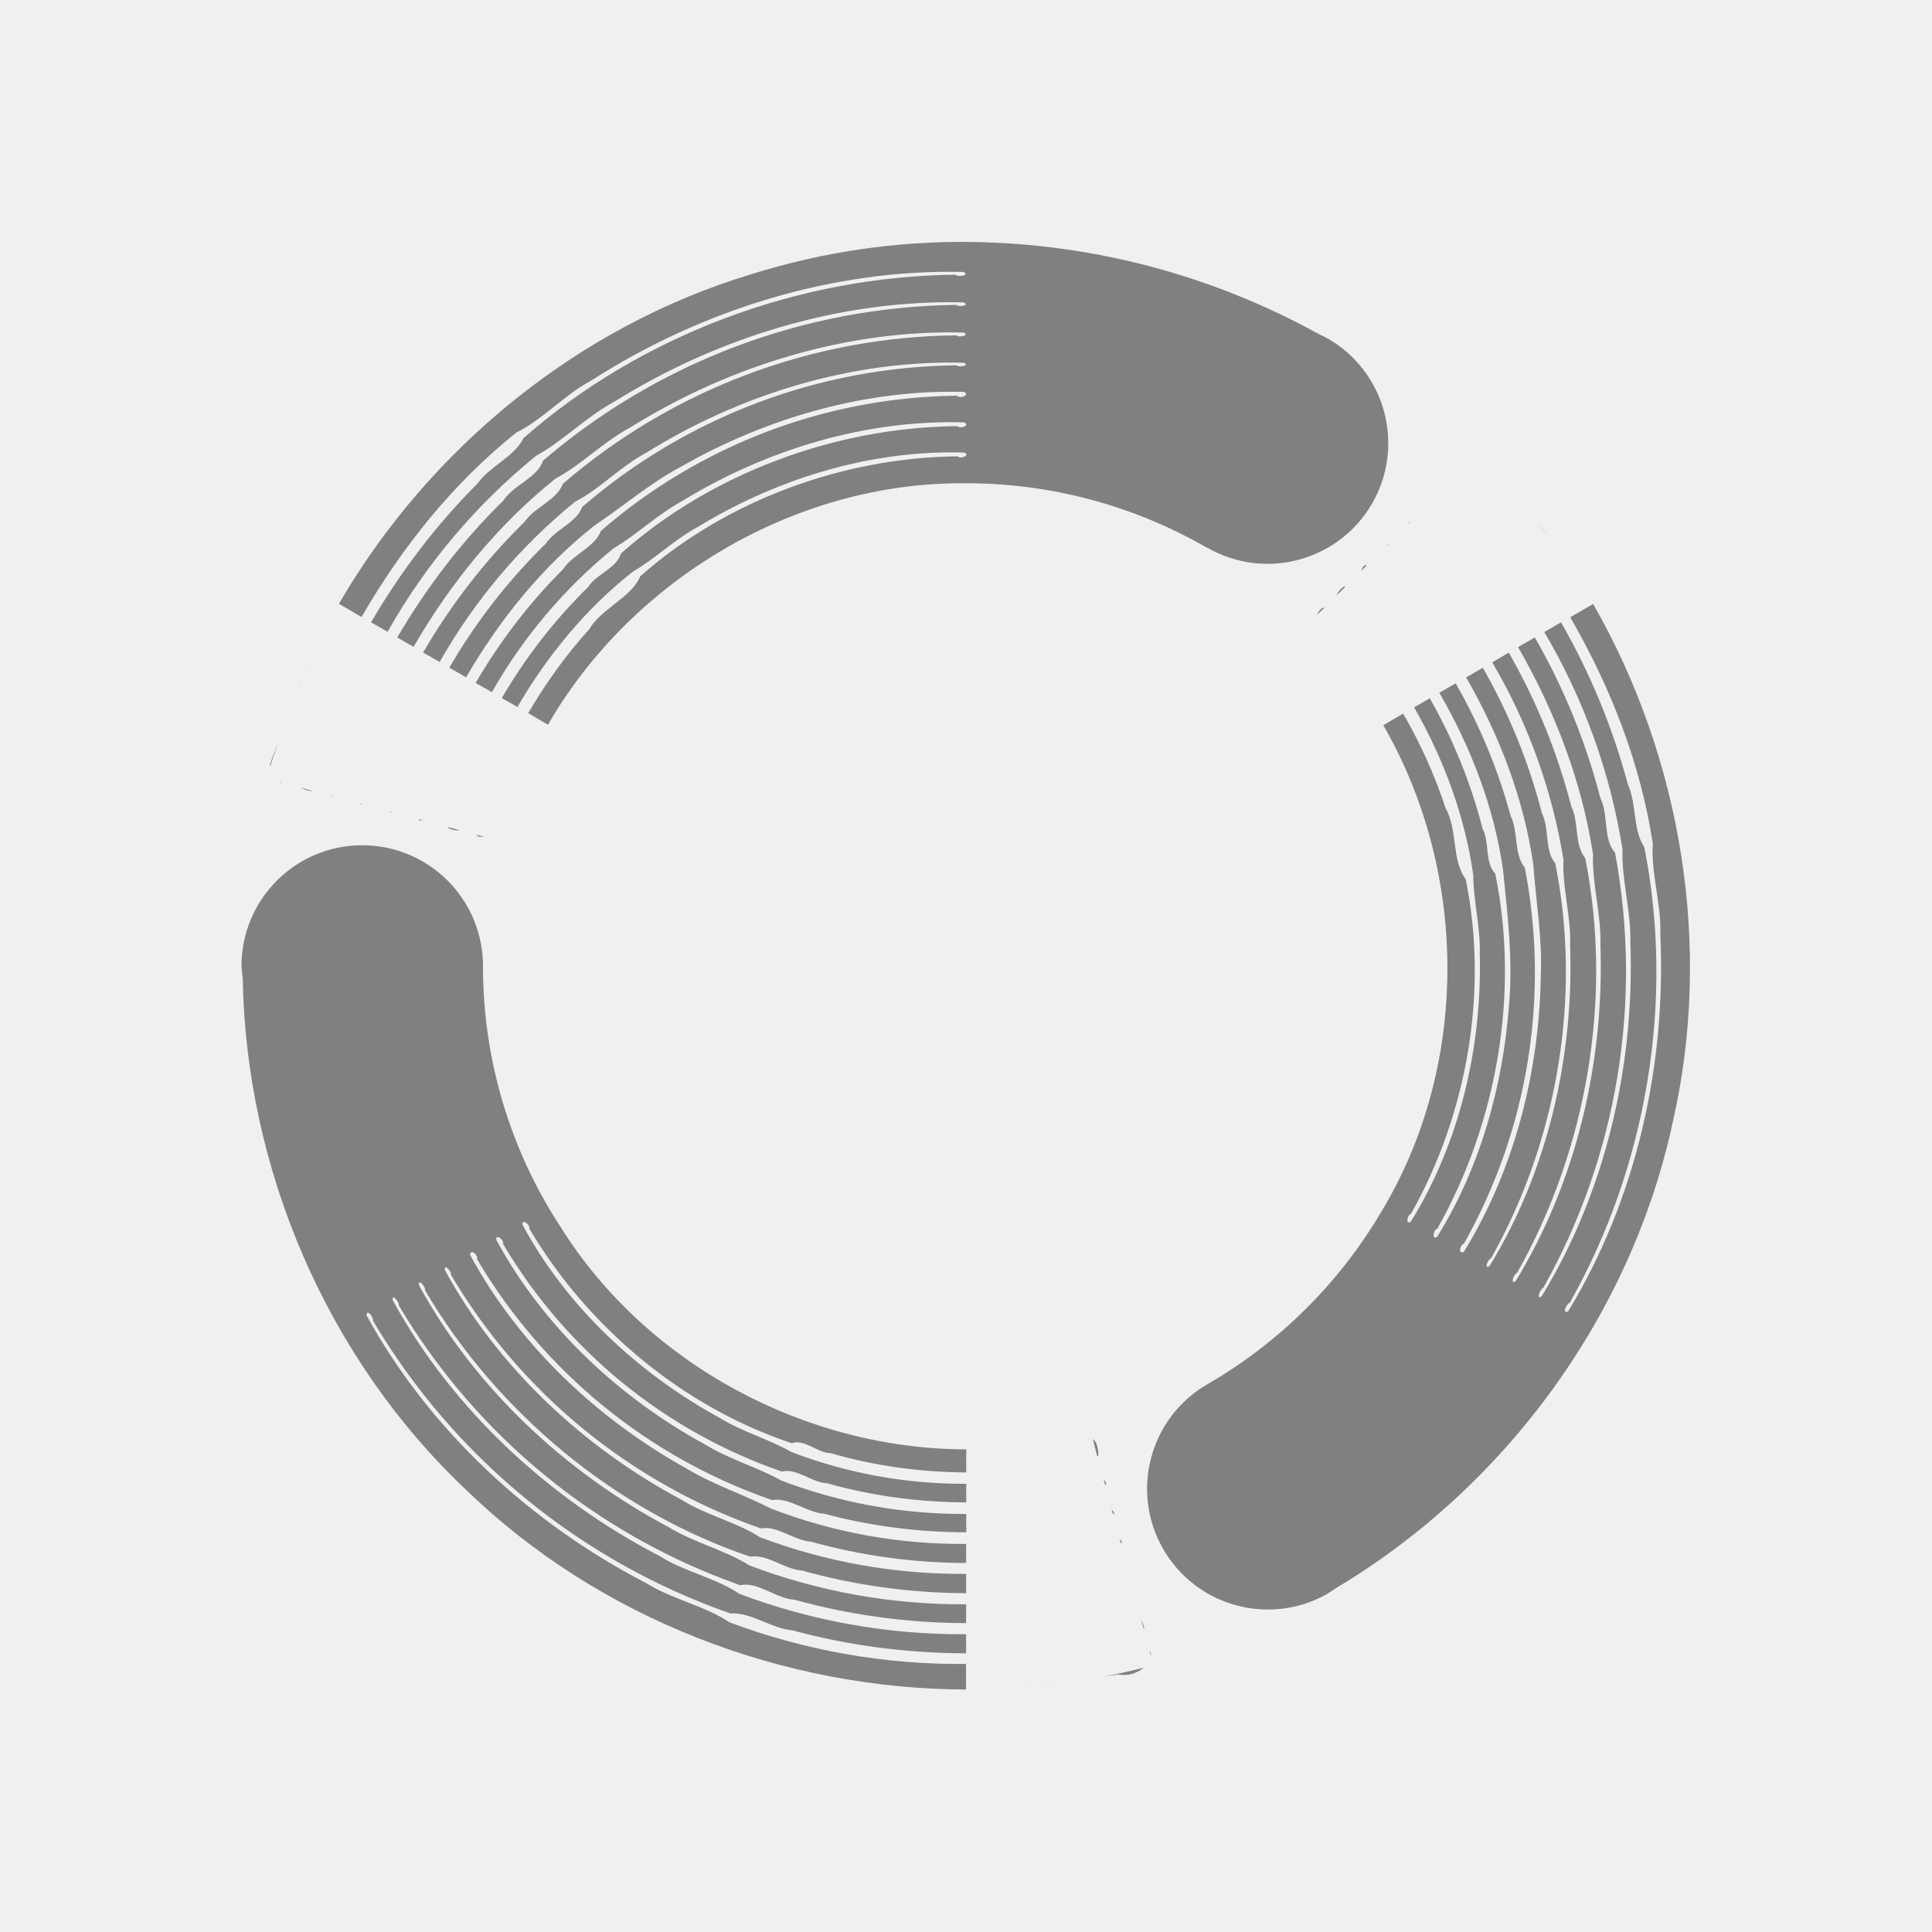
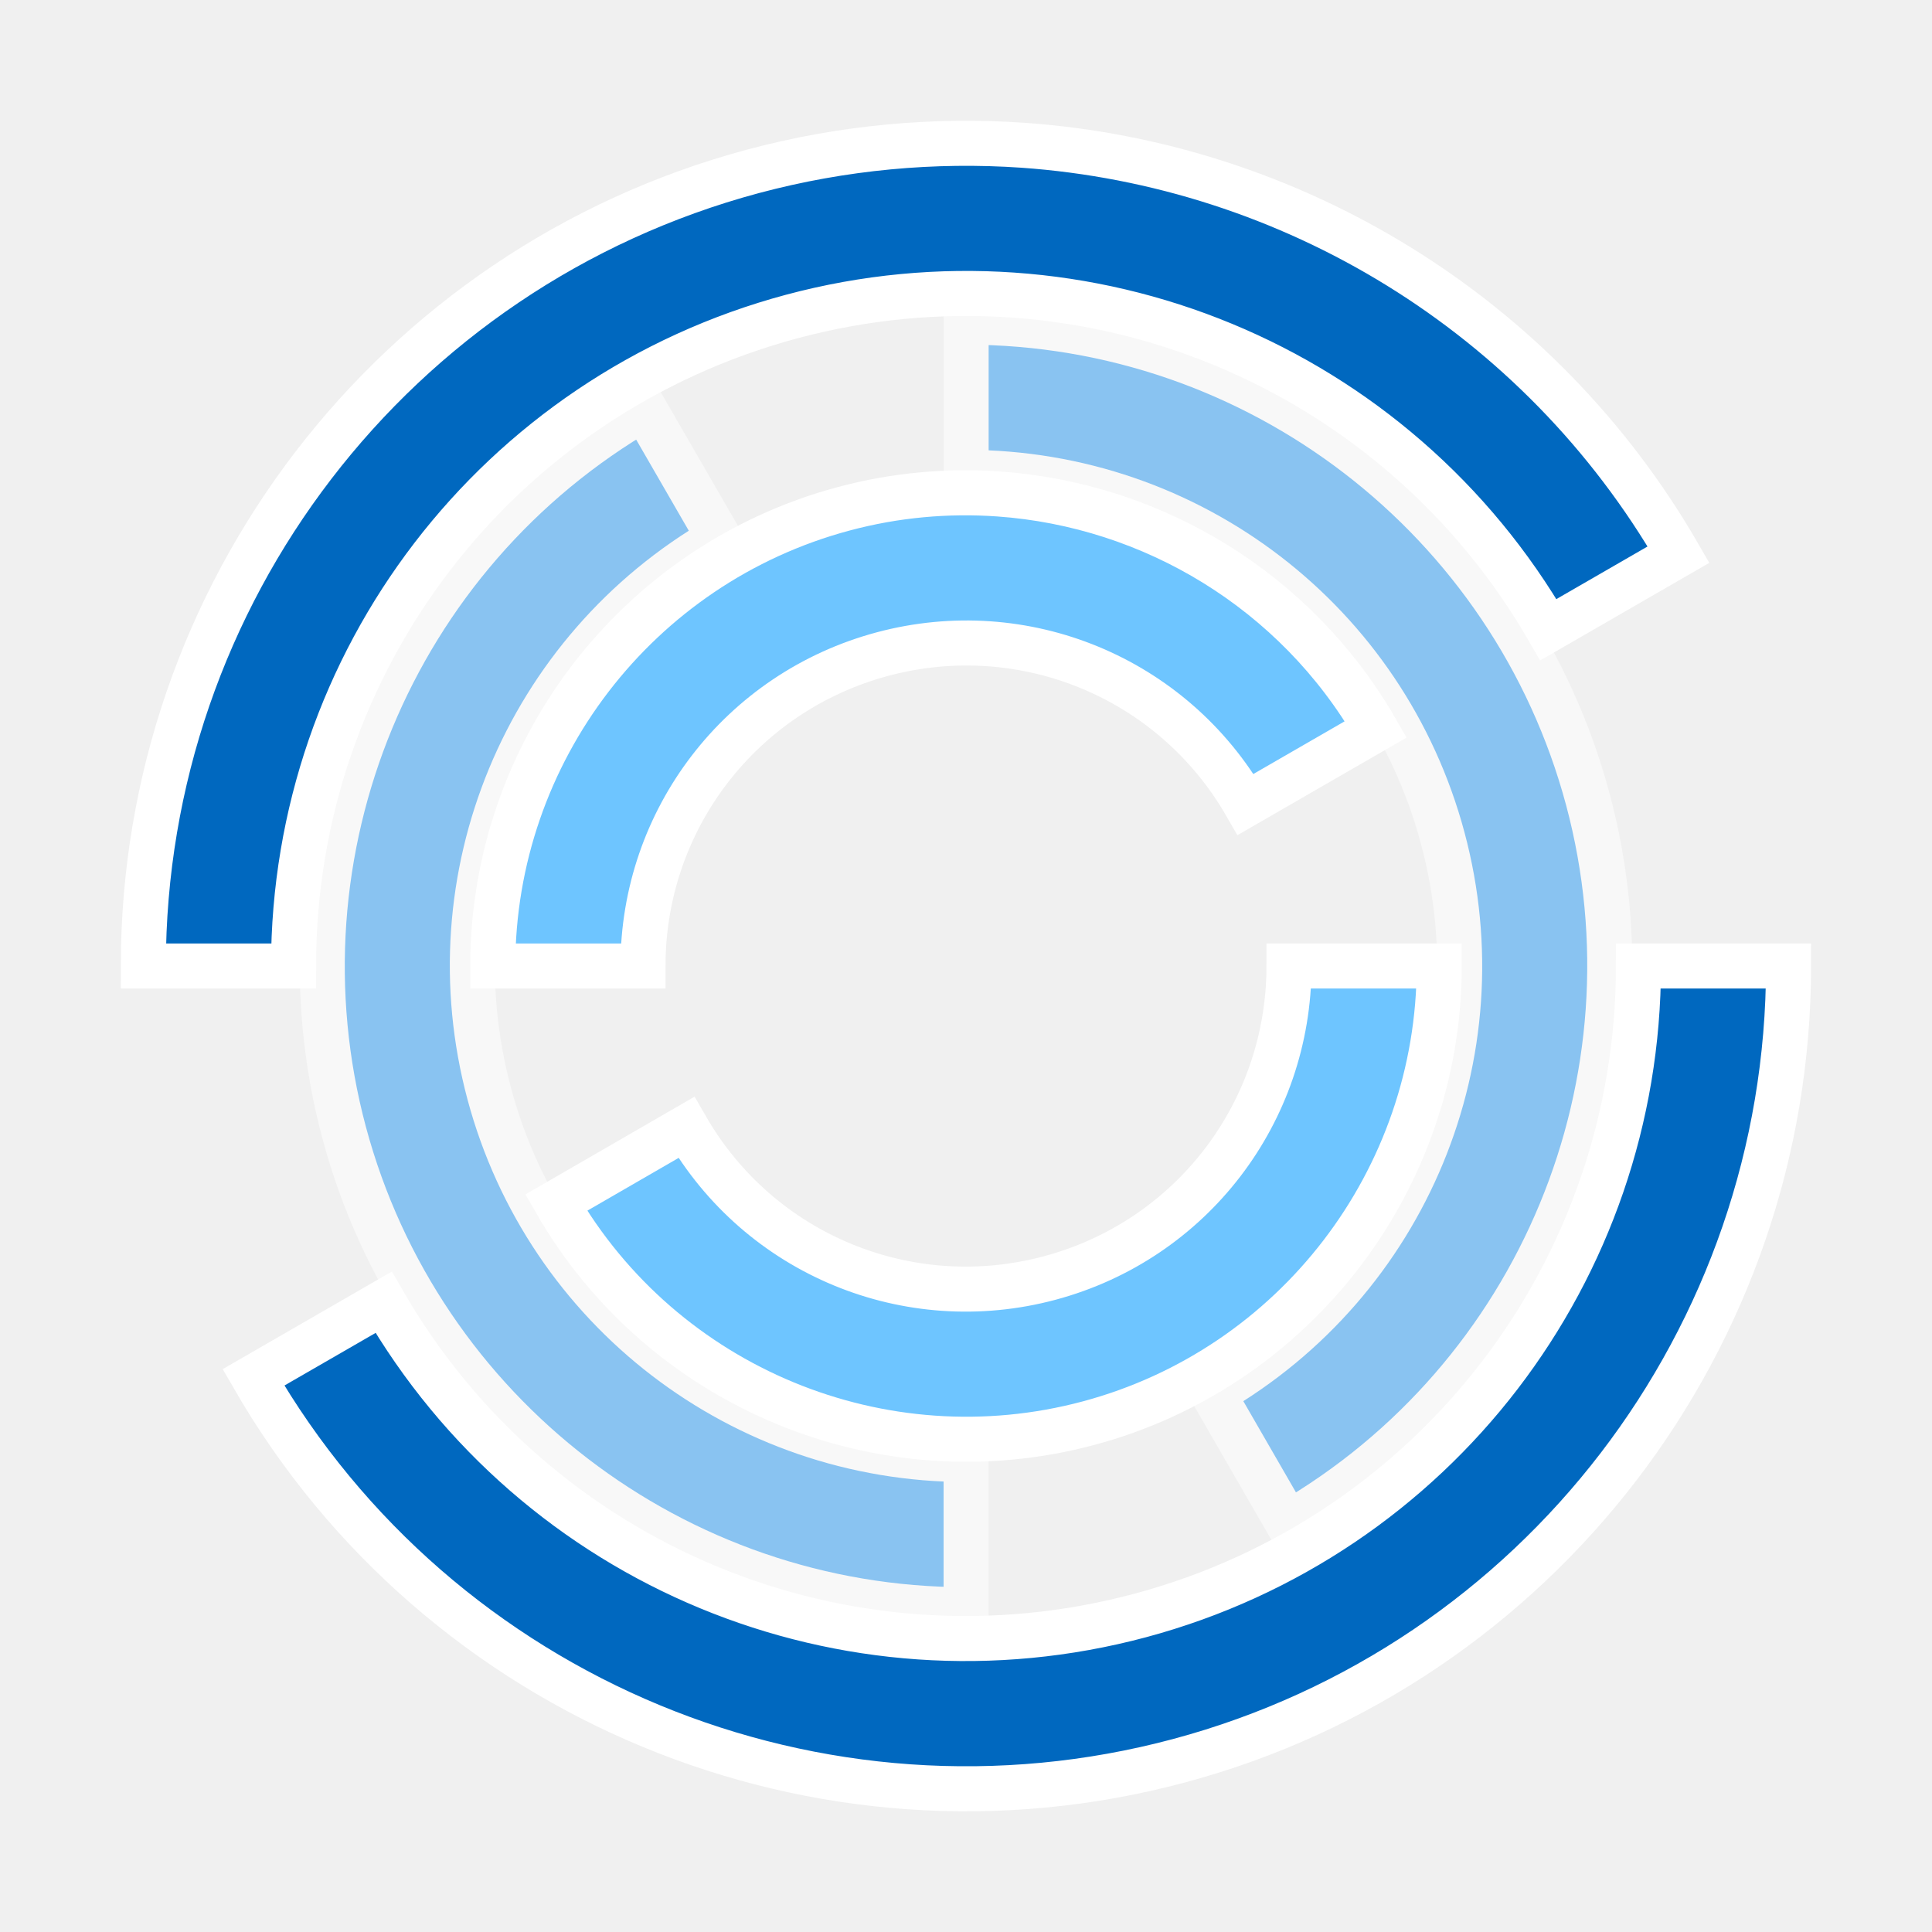
- <svg xmlns="http://www.w3.org/2000/svg" height="16" width="16">
-   <g color="#000" transform="translate(-1233 7)">
-     <path d="M1236 0a1 1 0 0 0-1 1 1 1 0 0 0 .01.096c.026 1.588.697 3.156 1.856 4.248 1.097 1.06 2.614 1.643 4.134 1.648V6.78a5.423 5.423 0 0 1-1.96-.345c-.196-.134-.474-.19-.686-.323-.962-.497-1.798-1.27-2.318-2.218 0-.064.06.02.053.044a5.577 5.577 0 0 0 2.96 2.424c.17-.012.34.125.514.14.468.127.953.189 1.438.19v-.158a5.222 5.222 0 0 1-1.877-.334c-.187-.129-.452-.182-.655-.31-.918-.476-1.72-1.214-2.216-2.121-.01-.064.056.015.05.043a5.36 5.36 0 0 0 2.827 2.316c.146-.032.298.112.449.12.462.128.942.193 1.422.194v-.156a4.97 4.97 0 0 1-1.795-.322c-.198-.126-.464-.19-.674-.32-.854-.455-1.599-1.15-2.062-2-.01-.063.059.016.049.04.6 1.019 1.582 1.832 2.695 2.208.142-.024.284.106.43.115.44.123.9.186 1.357.187v-.16a4.72 4.72 0 0 1-1.709-.304c-.187-.123-.443-.181-.643-.307-.813-.433-1.524-1.095-1.964-1.904-.01-.061.059.013.05.039a4.827 4.827 0 0 0 2.567 2.1c.136-.026.273.1.412.109.42.117.853.176 1.287.177v-.158a4.386 4.386 0 0 1-1.617-.293c-.22-.114-.479-.198-.7-.332-.739-.411-1.387-1.023-1.79-1.767 0-.056.068-.002.057.035a4.577 4.577 0 0 0 2.443 1.994c.141-.026.287.105.432.113.383.103.78.153 1.176.154v-.152a4.23 4.23 0 0 1-1.532-.277c-.192-.108-.429-.175-.625-.295-.717-.39-1.346-.979-1.734-1.697-.01-.057.066-.001.055.033a4.325 4.325 0 0 0 2.309 1.885c.122-.032.248.092.375.097.374.105.763.157 1.152.158v-.154a3.969 3.969 0 0 1-1.45-.264c-.179-.104-.403-.165-.587-.279-.676-.368-1.272-.923-1.637-1.601-.01-.055.065-.003.055.03.485.821 1.277 1.48 2.174 1.778.104-.037.213.08.32.082.365.106.745.158 1.125.16v-.191c-1.33-.002-2.646-.704-3.357-1.838A3.936 3.936 0 0 1 1237 1a1 1 0 0 0-1-1zm6.051 4.92l.035.137.01-.002c0-.072-.016-.11-.041-.135zm.09.336l.01.039.01-.002c0-.021-.012-.022-.016-.037zm.065.244l.01.037s.01 0 .01-.002c0-.02-.014-.02-.018-.035zm.066.248l.01.031.01-.002c0-.017-.013-.016-.016-.029zm.068.252l.01.02c0-.012-.01-.01-.01-.02zm.065.244l.01.016c0-.01-.01-.007-.01-.016zm.045.168l.025.09a.144.144 0 0 0-.029-.09zm.07.26l.012.043c0-.016 0-.029-.012-.043zm-.051.14a6 6 0 0 1-.35.077c.047-.01.094-.012.141-.022a.25.25 0 0 0 .209-.054zm-.72.135a6 6 0 0 1-.315.033c.105-.007.21-.02.314-.033zM1241.049-4.996a5.815 5.815 0 0 0-1.824.266c-1.435.432-2.668 1.44-3.418 2.73l.187.11c.336-.581.76-1.11 1.282-1.528.213-.103.401-.315.623-.432.91-.584 1.998-.923 3.08-.898.058.029-.047.044-.066.023-1.3.013-2.608.501-3.578 1.354-.074.153-.279.232-.38.375-.343.343-.638.731-.882 1.15l.137.078a5.12 5.12 0 0 1 1.232-1.459c.215-.116.413-.321.64-.443.861-.538 1.882-.85 2.897-.826.06.027-.04.04-.062.021a5.362 5.362 0 0 0-3.42 1.29c-.045.142-.247.203-.328.33-.343.336-.637.72-.879 1.134l.135.078c.307-.53.699-1.012 1.176-1.394.208-.109.398-.306.617-.422.821-.512 1.794-.811 2.762-.787.058.024-.043.044-.061.023a5.074 5.074 0 0 0-3.258 1.23c-.05.136-.236.194-.317.315-.327.32-.61.686-.84 1.082l.137.078a4.708 4.708 0 0 1 1.12-1.326c.2-.101.379-.294.587-.404.782-.488 1.712-.772 2.633-.748.057.023-.04.042-.059.021a4.828 4.828 0 0 0-3.101 1.174c-.046.13-.225.187-.301.303-.311.304-.58.651-.799 1.027l.139.08c.278-.478.63-.915 1.062-1.256.235-.156.466-.356.725-.492.706-.402 1.526-.638 2.338-.615.05.024-.031.06-.06.031a4.579 4.579 0 0 0-2.949 1.12c-.048.134-.232.194-.312.316-.281.28-.525.6-.725.943l.135.076a4.221 4.221 0 0 1 1.006-1.19c.19-.112.367-.282.568-.392.697-.426 1.52-.676 2.336-.652.053.023-.03.058-.055.031-1.011.01-2.036.389-2.787 1.055-.034.122-.204.17-.271.277a4.37 4.37 0 0 0-.715.92l.129.074c.25-.429.57-.818.959-1.123.18-.103.346-.267.537-.369.657-.401 1.435-.639 2.205-.615.052.022-.03.057-.055.031-.953.01-1.922.367-2.629.994-.075.178-.321.265-.422.438-.193.212-.36.447-.506.695l.164.096c.694-1.202 2.042-2.005 3.438-2a3.987 3.987 0 0 1 2.021.535v-.002a1 1 0 0 0 1.366-.365 1 1 0 0 0-.366-1.366 1 1 0 0 0-.08-.04 6.116 6.116 0 0 0-2.867-.76zm-5.488 3.48a5.472 5.472 0 0 0-.117.268 6 6 0 0 1 .117-.268zm-.268.688c-.016.05-.038.099-.053.15-.01.008.001.012 0 .02a6 6 0 0 1 .055-.17zm.01.3c.014.005.024.013.04.012zm.197.053v.002a.183.183 0 0 0 .09.024zm.243.065v.004c.01.003.01-.003.014 0zm.242.066v.004c.01.006.014-.004.023 0zm.242.065v.004c.011.006.014-.002.023.002zm.242.064v.006c.017.01.023 0 .037.004zm.242.065v.006a.166.166 0 0 0 .096.02zm.237.064v.006c.03.018.045.006.068.012zM1244.848-2.852c0 .003 0 .007-.01.01l.01-.008v-.002zm-.178.176c-.01.005 0 .01-.01.016l.012-.012v-.004zm1.072.008a6 6 0 0 1 .094.13c-.03-.044-.06-.088-.094-.13zm-1.25.17c-.01.006 0 .012-.012.018l.014-.014v-.004zm-.183.176c-.03.017-.026.035-.04.053l.046-.045c0-.002 0-.006-.01-.008zm-.176.178a.153.153 0 0 0-.064.076l.07-.07c0-.002 0-.004-.01-.006zm2.06.146l-.189.11c.336.581.583 1.213.684 1.875-.018.235.072.504.062.753.05 1.082-.2 2.193-.762 3.118-.056.032-.015-.062.012-.069.64-1.131.87-2.508.617-3.775-.096-.14-.062-.358-.135-.516a5.605 5.605 0 0 0-.554-1.344l-.139.08a5.12 5.12 0 0 1 .648 1.8c-.01.244.073.52.065.777.036 1.014-.205 2.055-.733 2.922-.051.04-.016-.058.012-.067a5.36 5.36 0 0 0 .594-3.605c-.101-.11-.052-.316-.121-.45a5.365 5.365 0 0 0-.543-1.332l-.139.08c.306.532.528 1.112.621 1.717-.01.235.068.497.061.745.033.967-.196 1.96-.701 2.787-.049.04-.017-.06.01-.065.582-1.03.795-2.285.565-3.437-.092-.111-.05-.3-.116-.43a5.121 5.121 0 0 0-.517-1.271l-.137.08a4.71 4.71 0 0 1 .59 1.634c-.012.224.064.474.055.71.032.92-.185 1.868-.666 2.654-.048.039-.018-.055.01-.06.553-.981.754-2.178.533-3.274-.09-.105-.047-.288-.11-.412a4.855 4.855 0 0 0-.49-1.207l-.138.08c.276.48.477 1.003.556 1.549.021.298.077.618.062.927-.013.796-.22 1.603-.636 2.28-.05.028-.035-.057 0-.067a4.577 4.577 0 0 0 .504-3.113c-.092-.11-.052-.3-.118-.43a4.606 4.606 0 0 0-.455-1.097l-.135.078c.263.455.455.953.528 1.47.036.362.083.744.049 1.116-.05.67-.239 1.347-.594 1.918-.044.037-.036-.057 0-.065.497-.88.682-1.958.48-2.941-.088-.09-.046-.262-.105-.373a4.387 4.387 0 0 0-.437-1.079l-.13.075c.247.43.421.902.49 1.39 0 .208.06.434.054.65.019.77-.165 1.563-.57 2.217-.043.037-.035-.052 0-.062.468-.83.643-1.848.453-2.773-.117-.154-.066-.413-.166-.586a4.07 4.07 0 0 0-.352-.784l-.164.096c.704 1.219.716 2.813-.014 4.025a3.995 3.995 0 0 1-1.445 1.434 1 1 0 0 0-.363 1.365 1 1 0 0 0 1.363.367 1 1 0 0 0 0-.002 1 1 0 0 0 .019-.011l.04-.026a1 1 0 0 0 .015-.01c1.4-.838 2.44-2.259 2.783-3.859.33-1.447.074-3.004-.66-4.287zm-2.236.03c-.037.02-.036.043-.053.064l.06-.059c0-.002 0-.004-.01-.006z" fill="gray" font-family="sans-serif" font-weight="400" overflow="visible" style="line-height:normal;font-variant-ligatures:normal;font-variant-position:normal;font-variant-caps:normal;font-variant-numeric:normal;font-variant-alternates:normal;font-feature-settings:normal;text-indent:0;text-align:start;text-decoration-line:none;text-decoration-style:solid;text-decoration-color:#000;text-transform:none;text-orientation:mixed;shape-padding:0;isolation:auto;mix-blend-mode:normal" white-space="normal" />
-   </g>
+ <svg xmlns="http://www.w3.org/2000/svg" height="16" width="16" version="1.1" id="svg6">
+   <defs id="defs10">
+     <filter style="color-interpolation-filters:sRGB" id="filter2651-82">
+       <feFlood flood-opacity="0.498" flood-color="rgb(0,0,0)" result="flood" id="feFlood2641-45" />
+       <feComposite in="flood" in2="SourceGraphic" operator="in" result="composite1" id="feComposite2643-43" />
+       <feGaussianBlur in="composite1" stdDeviation="0.5" result="blur" id="feGaussianBlur2645-22" />
+       <feOffset dx="0" dy="0" result="offset" id="feOffset2647-47" />
+       <feComposite in="offset" in2="SourceGraphic" operator="out" result="composite2" id="feComposite2649-41" />
+     </filter>
+     <filter style="color-interpolation-filters:sRGB" id="filter8811">
+       <feFlood flood-opacity="0.498" flood-color="rgb(0,0,0)" result="flood" id="feFlood8801" />
+       <feComposite in="flood" in2="SourceGraphic" operator="in" result="composite1" id="feComposite8803" />
+       <feGaussianBlur in="composite1" stdDeviation="0.5" result="blur" id="feGaussianBlur8805" />
+       <feOffset dx="0" dy="0" result="offset" id="feOffset8807" />
+       <feComposite in="offset" in2="SourceGraphic" operator="out" result="composite2" id="feComposite8809" />
+     </filter>
+     <filter style="color-interpolation-filters:sRGB" id="filter8823">
+       <feFlood flood-opacity="0.498" flood-color="rgb(0,0,0)" result="flood" id="feFlood8813" />
+       <feComposite in="flood" in2="SourceGraphic" operator="in" result="composite1" id="feComposite8815" />
+       <feGaussianBlur in="composite1" stdDeviation="0.5" result="blur" id="feGaussianBlur8817" />
+       <feOffset dx="0" dy="0" result="offset" id="feOffset8819" />
+       <feComposite in="offset" in2="SourceGraphic" operator="out" result="composite2" id="feComposite8821" />
+     </filter>
+     <filter style="color-interpolation-filters:sRGB" id="filter8835">
+       <feFlood flood-opacity="0.498" flood-color="rgb(0,0,0)" result="flood" id="feFlood8825" />
+       <feComposite in="flood" in2="SourceGraphic" operator="in" result="composite1" id="feComposite8827" />
+       <feGaussianBlur in="composite1" stdDeviation="0.5" result="blur" id="feGaussianBlur8829" />
+       <feOffset dx="0" dy="0" result="offset" id="feOffset8831" />
+       <feComposite in="offset" in2="SourceGraphic" operator="out" result="composite2" id="feComposite8833" />
+     </filter>
+     <filter style="color-interpolation-filters:sRGB" id="filter8847">
+       <feFlood flood-opacity="0.498" flood-color="rgb(0,0,0)" result="flood" id="feFlood8837" />
+       <feComposite in="flood" in2="SourceGraphic" operator="in" result="composite1" id="feComposite8839" />
+       <feGaussianBlur in="composite1" stdDeviation="0.5" result="blur" id="feGaussianBlur8841" />
+       <feOffset dx="0" dy="0" result="offset" id="feOffset8843" />
+       <feComposite in="offset" in2="SourceGraphic" operator="out" result="composite2" id="feComposite8845" />
+     </filter>
+     <filter style="color-interpolation-filters:sRGB" id="filter8859">
+       <feFlood flood-opacity="0.498" flood-color="rgb(0,0,0)" result="flood" id="feFlood8849" />
+       <feComposite in="flood" in2="SourceGraphic" operator="in" result="composite1" id="feComposite8851" />
+       <feGaussianBlur in="composite1" stdDeviation="0.5" result="blur" id="feGaussianBlur8853" />
+       <feOffset dx="0" dy="0" result="offset" id="feOffset8855" />
+       <feComposite in="offset" in2="SourceGraphic" operator="out" result="composite2" id="feComposite8857" />
+     </filter>
+     <filter style="color-interpolation-filters:sRGB" id="filter2651-85">
+       <feFlood flood-opacity="0.498" flood-color="rgb(0,0,0)" result="flood" id="feFlood2641-22" />
+       <feComposite in="flood" in2="SourceGraphic" operator="in" result="composite1" id="feComposite2643-27" />
+       <feGaussianBlur in="composite1" stdDeviation="0.5" result="blur" id="feGaussianBlur2645-03" />
+       <feOffset dx="0" dy="0" result="offset" id="feOffset2647-46" />
+       <feComposite in="offset" in2="SourceGraphic" operator="out" result="composite2" id="feComposite2649-363" />
+     </filter>
+     <filter style="color-interpolation-filters:sRGB" id="filter8811-3">
+       <feFlood flood-opacity="0.498" flood-color="rgb(0,0,0)" result="flood" id="feFlood8801-6" />
+       <feComposite in="flood" in2="SourceGraphic" operator="in" result="composite1" id="feComposite8803-7" />
+       <feGaussianBlur in="composite1" stdDeviation="0.5" result="blur" id="feGaussianBlur8805-5" />
+       <feOffset dx="0" dy="0" result="offset" id="feOffset8807-3" />
+       <feComposite in="offset" in2="SourceGraphic" operator="out" result="composite2" id="feComposite8809-5" />
+     </filter>
+     <filter style="color-interpolation-filters:sRGB" id="filter8823-6">
+       <feFlood flood-opacity="0.498" flood-color="rgb(0,0,0)" result="flood" id="feFlood8813-2" />
+       <feComposite in="flood" in2="SourceGraphic" operator="in" result="composite1" id="feComposite8815-9" />
+       <feGaussianBlur in="composite1" stdDeviation="0.5" result="blur" id="feGaussianBlur8817-1" />
+       <feOffset dx="0" dy="0" result="offset" id="feOffset8819-2" />
+       <feComposite in="offset" in2="SourceGraphic" operator="out" result="composite2" id="feComposite8821-7" />
+     </filter>
+     <filter style="color-interpolation-filters:sRGB" id="filter8835-0">
+       <feFlood flood-opacity="0.498" flood-color="rgb(0,0,0)" result="flood" id="feFlood8825-9" />
+       <feComposite in="flood" in2="SourceGraphic" operator="in" result="composite1" id="feComposite8827-3" />
+       <feGaussianBlur in="composite1" stdDeviation="0.5" result="blur" id="feGaussianBlur8829-6" />
+       <feOffset dx="0" dy="0" result="offset" id="feOffset8831-0" />
+       <feComposite in="offset" in2="SourceGraphic" operator="out" result="composite2" id="feComposite8833-6" />
+     </filter>
+     <filter style="color-interpolation-filters:sRGB" id="filter8847-2">
+       <feFlood flood-opacity="0.498" flood-color="rgb(0,0,0)" result="flood" id="feFlood8837-6" />
+       <feComposite in="flood" in2="SourceGraphic" operator="in" result="composite1" id="feComposite8839-1" />
+       <feGaussianBlur in="composite1" stdDeviation="0.5" result="blur" id="feGaussianBlur8841-8" />
+       <feOffset dx="0" dy="0" result="offset" id="feOffset8843-7" />
+       <feComposite in="offset" in2="SourceGraphic" operator="out" result="composite2" id="feComposite8845-9" />
+     </filter>
+     <filter style="color-interpolation-filters:sRGB" id="filter8859-2">
+       <feFlood flood-opacity="0.498" flood-color="rgb(0,0,0)" result="flood" id="feFlood8849-0" />
+       <feComposite in="flood" in2="SourceGraphic" operator="in" result="composite1" id="feComposite8851-2" />
+       <feGaussianBlur in="composite1" stdDeviation="0.5" result="blur" id="feGaussianBlur8853-3" />
+       <feOffset dx="0" dy="0" result="offset" id="feOffset8855-7" />
+       <feComposite in="offset" in2="SourceGraphic" operator="out" result="composite2" id="feComposite8857-5" />
+     </filter>
+   </defs>
+   <path style="color:#000000;font-style:normal;font-variant:normal;font-weight:normal;font-stretch:normal;font-size:medium;line-height:normal;font-family:sans-serif;font-variant-ligatures:normal;font-variant-position:normal;font-variant-caps:normal;font-variant-numeric:normal;font-variant-alternates:normal;font-feature-settings:normal;text-indent:0;text-align:start;text-decoration:none;text-decoration-line:none;text-decoration-style:solid;text-decoration-color:#000000;letter-spacing:normal;word-spacing:normal;text-transform:none;writing-mode:lr-tb;direction:ltr;text-orientation:mixed;dominant-baseline:auto;baseline-shift:baseline;text-anchor:start;white-space:normal;shape-padding:0;clip-rule:nonzero;display:inline;overflow:visible;visibility:visible;opacity:0.5;isolation:auto;mix-blend-mode:normal;color-interpolation:sRGB;color-interpolation-filters:linearRGB;solid-color:#000000;solid-opacity:1;vector-effect:none;fill:#2195f2;fill-opacity:1;fill-rule:nonzero;stroke:#ffffff;stroke-width:0.373;stroke-linecap:butt;stroke-linejoin:miter;stroke-miterlimit:4;stroke-dasharray:none;stroke-dashoffset:0;stroke-opacity:1;color-rendering:auto;image-rendering:auto;shape-rendering:auto;text-rendering:auto;enable-background:accumulate" d="M 5.335,3.383 C 3.248,4.588 2.227,7.052 2.85,9.38 3.474,11.708 5.591,13.331 8.001,13.331 v -1.244 c -1.853,0 -3.469,-1.239 -3.949,-3.029 C 3.572,7.268 4.352,5.387 5.957,4.46 Z" id="path5519-1-2-3-6-7-8-28-9-72" />
+   <path style="color:#000000;font-style:normal;font-variant:normal;font-weight:normal;font-stretch:normal;font-size:medium;line-height:normal;font-family:sans-serif;font-variant-ligatures:normal;font-variant-position:normal;font-variant-caps:normal;font-variant-numeric:normal;font-variant-alternates:normal;font-feature-settings:normal;text-indent:0;text-align:start;text-decoration:none;text-decoration-line:none;text-decoration-style:solid;text-decoration-color:#000000;letter-spacing:normal;word-spacing:normal;text-transform:none;writing-mode:lr-tb;direction:ltr;text-orientation:mixed;dominant-baseline:auto;baseline-shift:baseline;text-anchor:start;white-space:normal;shape-padding:0;clip-rule:nonzero;display:inline;overflow:visible;visibility:visible;opacity:0.5;isolation:auto;mix-blend-mode:normal;color-interpolation:sRGB;color-interpolation-filters:linearRGB;solid-color:#000000;solid-opacity:1;vector-effect:none;fill:#2195f2;fill-opacity:1;fill-rule:nonzero;stroke:#ffffff;stroke-width:0.373;stroke-linecap:butt;stroke-linejoin:miter;stroke-miterlimit:4;stroke-dasharray:none;stroke-dashoffset:0;stroke-opacity:1;color-rendering:auto;image-rendering:auto;shape-rendering:auto;text-rendering:auto;enable-background:accumulate" d="m 8.001,2.668 v 1.244 c 1.853,0 3.468,1.239 3.947,3.029 0.48,1.79 -0.299,3.671 -1.904,4.598 l 0.622,1.078 C 12.753,11.412 13.773,8.947 13.15,6.62 12.526,4.292 10.411,2.668 8.001,2.668 Z" id="path5519-1-2-3-6-7-8-28-1-3-02" />
+   <path style="color:#000000;font-style:normal;font-variant:normal;font-weight:normal;font-stretch:normal;font-size:medium;line-height:normal;font-family:sans-serif;font-variant-ligatures:normal;font-variant-position:normal;font-variant-caps:normal;font-variant-numeric:normal;font-variant-alternates:normal;font-feature-settings:normal;text-indent:0;text-align:start;text-decoration:none;text-decoration-line:none;text-decoration-style:solid;text-decoration-color:#000000;letter-spacing:normal;word-spacing:normal;text-transform:none;writing-mode:lr-tb;direction:ltr;text-orientation:mixed;dominant-baseline:auto;baseline-shift:baseline;text-anchor:start;white-space:normal;shape-padding:0;clip-rule:nonzero;display:inline;overflow:visible;visibility:visible;opacity:1;isolation:auto;mix-blend-mode:normal;color-interpolation:sRGB;color-interpolation-filters:linearRGB;solid-color:#000000;solid-opacity:1;vector-effect:none;fill:#0068bf;fill-opacity:1;fill-rule:nonzero;stroke:#ffffff;stroke-width:0.373;stroke-linecap:butt;stroke-linejoin:miter;stroke-miterlimit:4;stroke-dasharray:none;stroke-dashoffset:0;stroke-opacity:1;color-rendering:auto;image-rendering:auto;shape-rendering:auto;text-rendering:auto;enable-background:accumulate" d="m 13.569,8 c -9e-6,2.524 -1.69,4.726 -4.127,5.379 C 7.004,14.032 4.439,12.97 3.177,10.785 l -1.078,0.622 c 1.54,2.668 4.688,3.972 7.664,3.175 2.976,-0.797 5.049,-3.501 5.049,-6.582 z" id="path5519-1-2-3-6-7-8-28-3" />
+   <path style="color:#000000;font-style:normal;font-variant:normal;font-weight:normal;font-stretch:normal;font-size:medium;line-height:normal;font-family:sans-serif;font-variant-ligatures:normal;font-variant-position:normal;font-variant-caps:normal;font-variant-numeric:normal;font-variant-alternates:normal;font-feature-settings:normal;text-indent:0;text-align:start;text-decoration:none;text-decoration-line:none;text-decoration-style:solid;text-decoration-color:#000000;letter-spacing:normal;word-spacing:normal;text-transform:none;writing-mode:lr-tb;direction:ltr;text-orientation:mixed;dominant-baseline:auto;baseline-shift:baseline;text-anchor:start;white-space:normal;shape-padding:0;clip-rule:nonzero;display:inline;overflow:visible;visibility:visible;opacity:1;isolation:auto;mix-blend-mode:normal;color-interpolation:sRGB;color-interpolation-filters:linearRGB;solid-color:#000000;solid-opacity:1;vector-effect:none;fill:#0068bf;fill-opacity:1;fill-rule:nonzero;stroke:#ffffff;stroke-width:0.373;stroke-linecap:butt;stroke-linejoin:miter;stroke-miterlimit:4;stroke-dasharray:none;stroke-dashoffset:0;stroke-opacity:1;color-rendering:auto;image-rendering:auto;shape-rendering:auto;text-rendering:auto;enable-background:accumulate" d="M 8.473,1.203 C 7.736,1.152 6.98,1.22 6.236,1.419 3.261,2.217 1.187,4.919 1.187,8 H 2.431 C 2.431,5.476 4.121,3.274 6.558,2.621 8.996,1.968 11.561,3.03 12.823,5.215 L 13.901,4.593 C 12.745,2.592 10.686,1.359 8.473,1.203 Z" id="path5519-1-2-3-6-7-8-28-1-08" />
+   <path style="color:#000000;font-style:normal;font-variant:normal;font-weight:normal;font-stretch:normal;font-size:medium;line-height:normal;font-family:sans-serif;font-variant-ligatures:normal;font-variant-position:normal;font-variant-caps:normal;font-variant-numeric:normal;font-variant-alternates:normal;font-feature-settings:normal;text-indent:0;text-align:start;text-decoration:none;text-decoration-line:none;text-decoration-style:solid;text-decoration-color:#000000;letter-spacing:normal;word-spacing:normal;text-transform:none;writing-mode:lr-tb;direction:ltr;text-orientation:mixed;dominant-baseline:auto;baseline-shift:baseline;text-anchor:start;white-space:normal;shape-padding:0;clip-rule:nonzero;display:inline;overflow:visible;visibility:visible;opacity:1;isolation:auto;mix-blend-mode:normal;color-interpolation:sRGB;color-interpolation-filters:linearRGB;solid-color:#000000;solid-opacity:1;vector-effect:none;fill:#6ec5ff;fill-opacity:1;fill-rule:nonzero;stroke:#ffffff;stroke-width:0.373;stroke-linecap:butt;stroke-linejoin:miter;stroke-miterlimit:4;stroke-dasharray:none;stroke-dashoffset:0;stroke-opacity:1;color-rendering:auto;image-rendering:auto;shape-rendering:auto;text-rendering:auto;enable-background:accumulate" d="M 8.272,4.091 C 7.847,4.061 7.414,4.099 6.986,4.214 5.276,4.672 4.081,6.229 4.081,8 H 5.325 C 5.325,6.786 6.136,5.731 7.308,5.417 8.48,5.103 9.71,5.611 10.316,6.662 L 11.394,6.04 C 10.73,4.89 9.544,4.181 8.272,4.091 Z" id="path5519-1-2-3-6-7-8-28-9-67-93" />
+   <path style="color:#000000;font-style:normal;font-variant:normal;font-weight:normal;font-stretch:normal;font-size:medium;line-height:normal;font-family:sans-serif;font-variant-ligatures:normal;font-variant-position:normal;font-variant-caps:normal;font-variant-numeric:normal;font-variant-alternates:normal;font-feature-settings:normal;text-indent:0;text-align:start;text-decoration:none;text-decoration-line:none;text-decoration-style:solid;text-decoration-color:#000000;letter-spacing:normal;word-spacing:normal;text-transform:none;writing-mode:lr-tb;direction:ltr;text-orientation:mixed;dominant-baseline:auto;baseline-shift:baseline;text-anchor:start;white-space:normal;shape-padding:0;clip-rule:nonzero;display:inline;overflow:visible;visibility:visible;opacity:1;isolation:auto;mix-blend-mode:normal;color-interpolation:sRGB;color-interpolation-filters:linearRGB;solid-color:#000000;solid-opacity:1;vector-effect:none;fill:#6ec5ff;fill-opacity:1;fill-rule:nonzero;stroke:#ffffff;stroke-width:0.373;stroke-linecap:butt;stroke-linejoin:miter;stroke-miterlimit:4;stroke-dasharray:none;stroke-dashoffset:0;stroke-opacity:1;color-rendering:auto;image-rendering:auto;shape-rendering:auto;text-rendering:auto;enable-background:accumulate" d="m 10.675,8 c 6e-6,1.214 -0.809,2.27 -1.982,2.584 C 7.521,10.898 6.29,10.389 5.684,9.337 L 4.606,9.96 c 0.885,1.534 2.699,2.284 4.409,1.826 1.71,-0.458 2.904,-2.015 2.904,-3.786 z" id="path5519-1-2-3-6-7-8-28-1-3-53-83" />
</svg>
